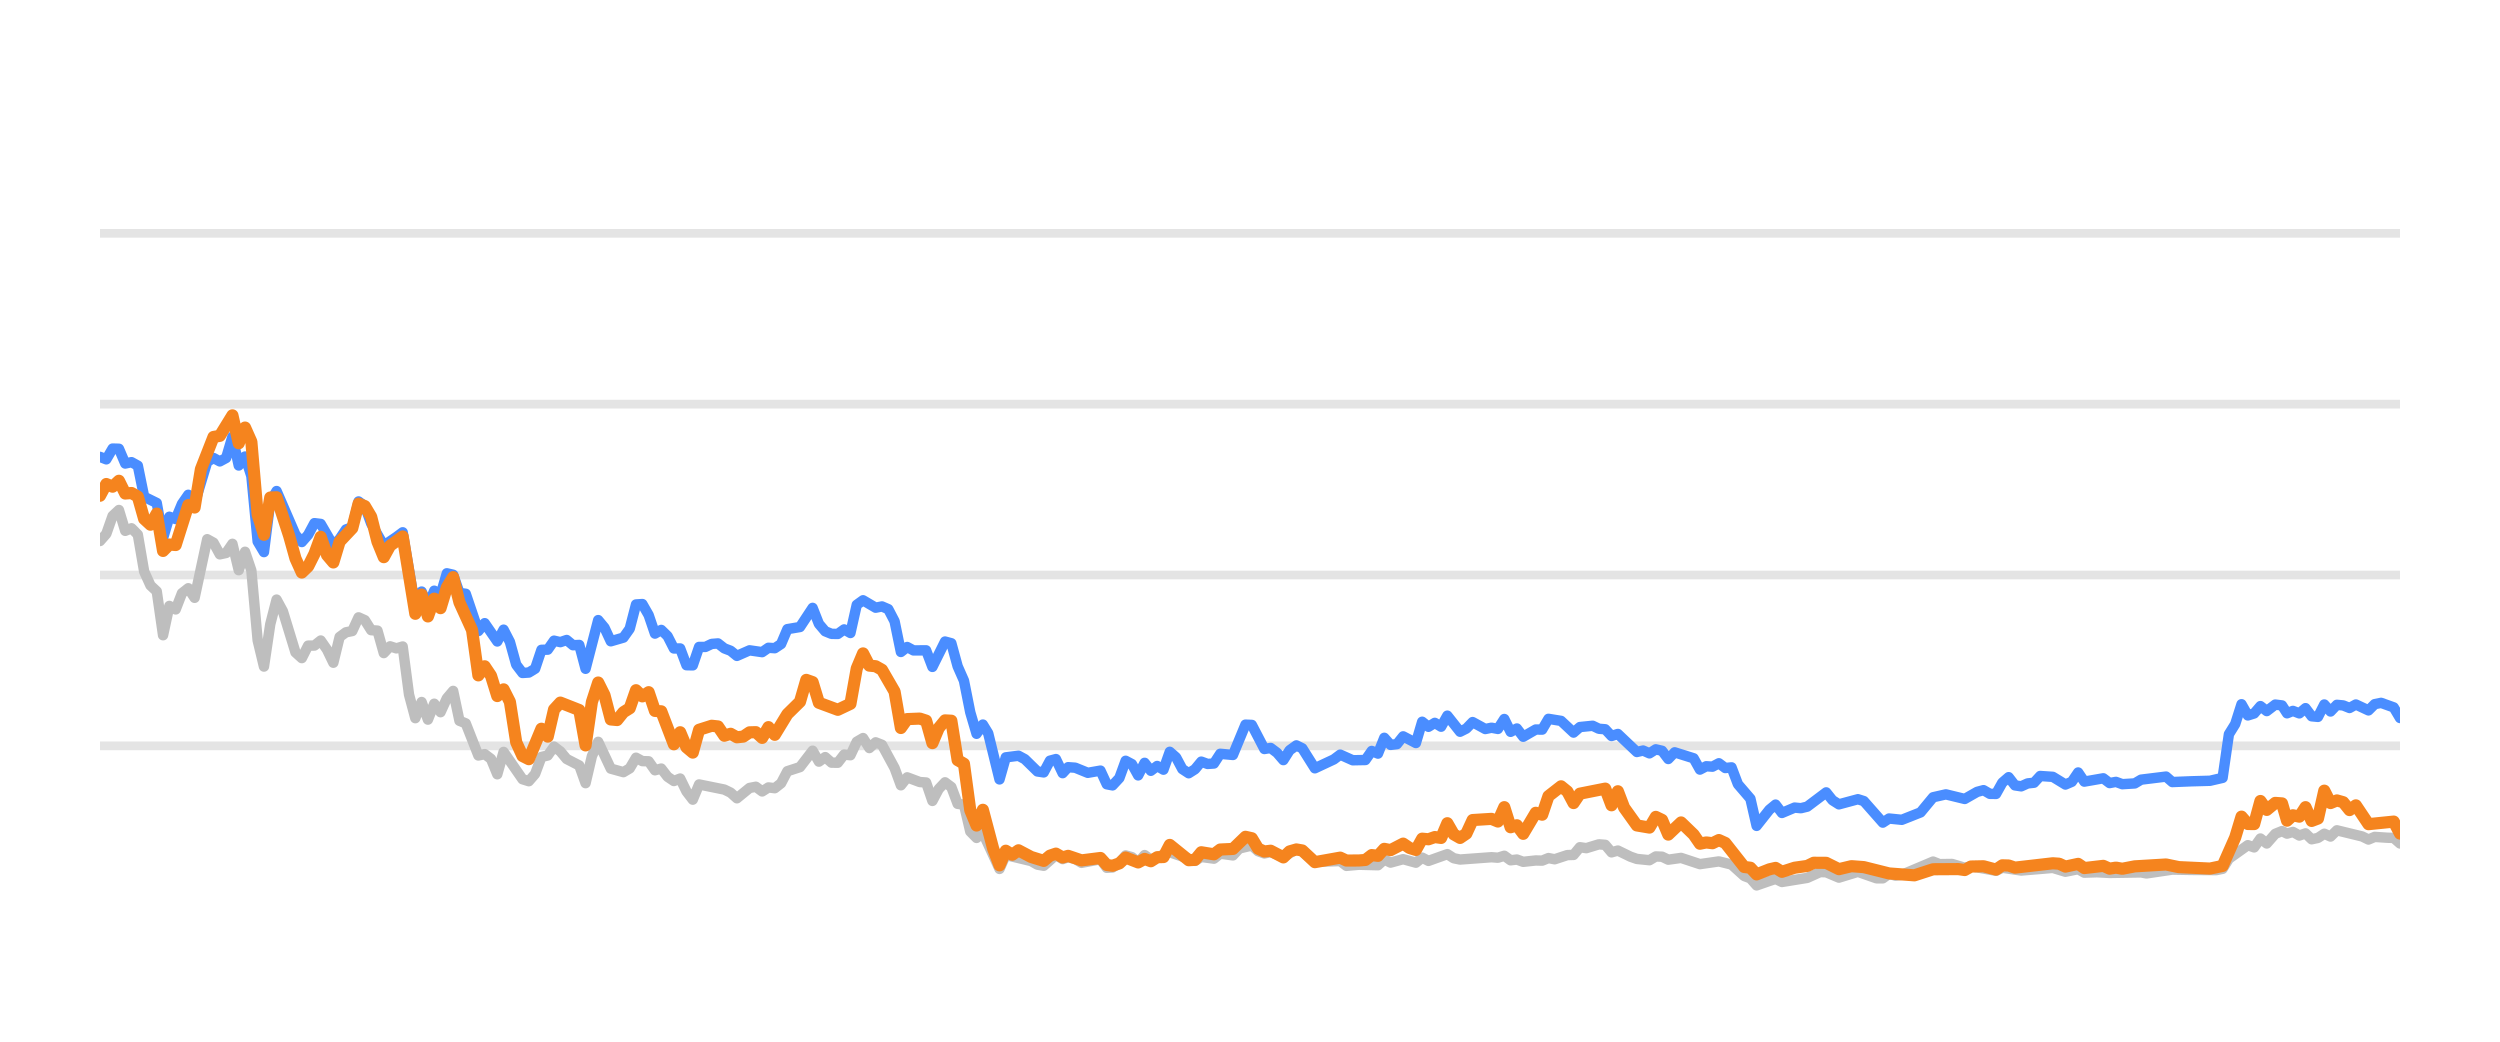
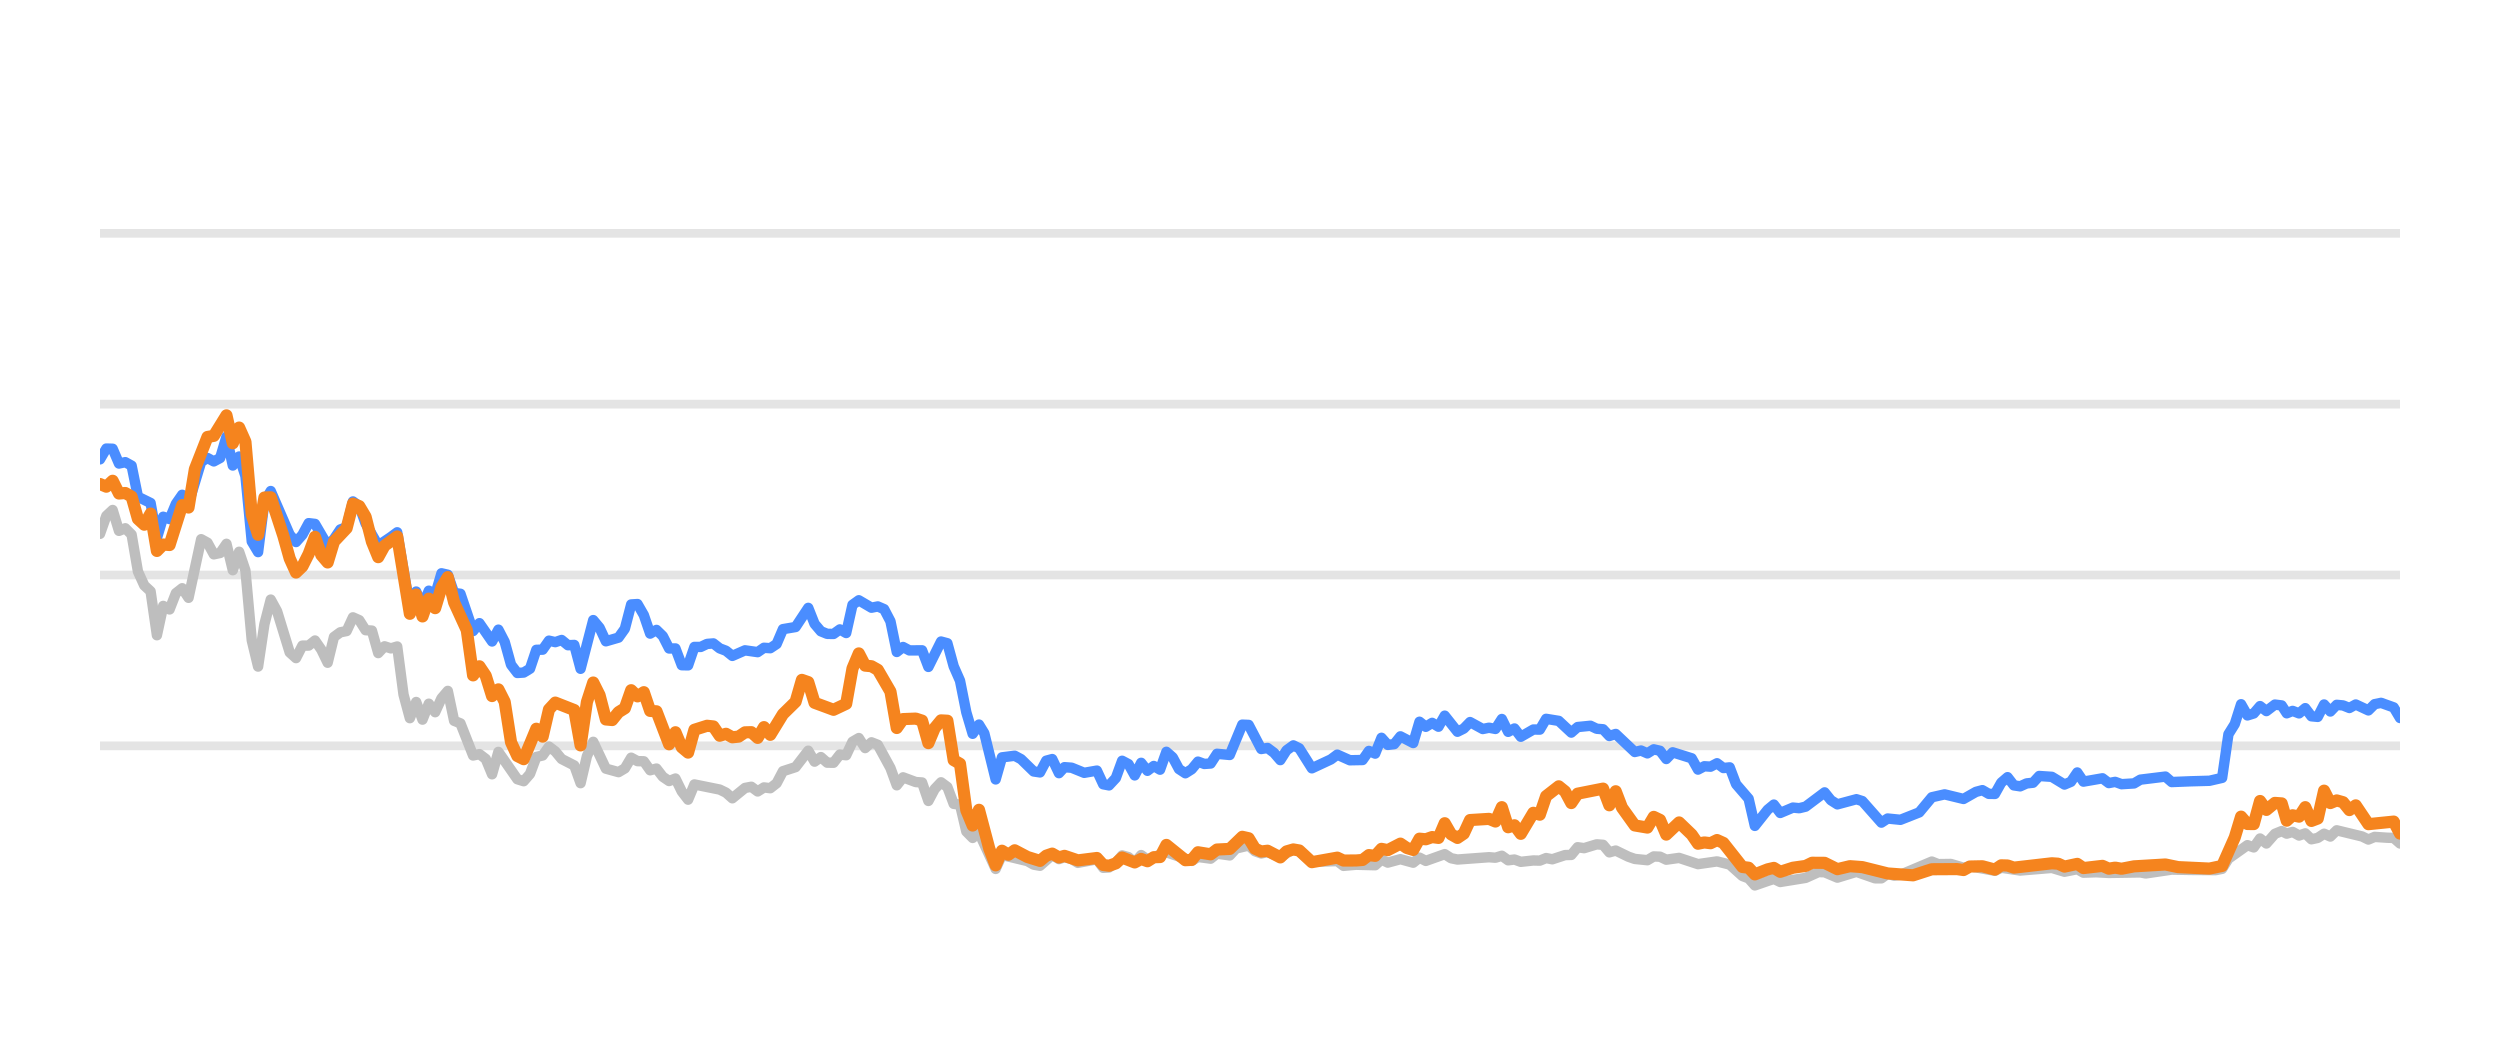
<svg xmlns="http://www.w3.org/2000/svg" width="144pt" height="60pt" viewBox="0 0 144 60" version="1.1">
  <defs>
    <style type="text/css">*{stroke-linejoin: round; stroke-linecap: butt}</style>
  </defs>
  <g id="figure_1">
    <g id="patch_1">
      <path d="M 0 60  L 144 60  L 144 0  L 0 0  L 0 60  z " style="fill: none; opacity: 0" />
    </g>
    <g id="axes_1">
      <g id="patch_2">
        <path d="M 5.76 52.8  L 138.24 52.8  L 138.24 3.6  L 5.76 3.6  L 5.76 52.8  z " style="fill: none" />
      </g>
      <g id="matplotlib.axis_1" />
      <g id="matplotlib.axis_2" />
      <g id="line2d_1">
-         <path d="M 5.76 42.96  L 138.24 42.96  " clip-path="url(#p3aa2a9115d)" style="fill: none; stroke: #b2b2b2; stroke-opacity: 0.35; stroke-width: 0.5; stroke-linecap: square" />
+         <path d="M 5.76 42.96  L 138.24 42.96  " clip-path="url(#p3f3669f017)" style="fill: none; stroke: #b2b2b2; stroke-opacity: 0.35; stroke-width: 0.5; stroke-linecap: square" />
      </g>
      <g id="line2d_2">
-         <path d="M 5.76 33.12  L 138.24 33.12  " clip-path="url(#p3aa2a9115d)" style="fill: none; stroke: #b2b2b2; stroke-opacity: 0.35; stroke-width: 0.5; stroke-linecap: square" />
+         <path d="M 5.76 33.12  L 138.24 33.12  " clip-path="url(#p3f3669f017)" style="fill: none; stroke: #b2b2b2; stroke-opacity: 0.35; stroke-width: 0.5; stroke-linecap: square" />
      </g>
      <g id="line2d_3">
-         <path d="M 5.76 23.28  L 138.24 23.28  " clip-path="url(#p3aa2a9115d)" style="fill: none; stroke: #b2b2b2; stroke-opacity: 0.35; stroke-width: 0.5; stroke-linecap: square" />
+         <path d="M 5.76 23.28  L 138.24 23.28  " clip-path="url(#p3f3669f017)" style="fill: none; stroke: #b2b2b2; stroke-opacity: 0.35; stroke-width: 0.5; stroke-linecap: square" />
      </g>
      <g id="line2d_4">
-         <path d="M 5.76 13.44  L 138.24 13.44  " clip-path="url(#p3aa2a9115d)" style="fill: none; stroke: #b2b2b2; stroke-opacity: 0.35; stroke-width: 0.5; stroke-linecap: square" />
+         <path d="M 5.76 13.44  L 138.24 13.44  " clip-path="url(#p3f3669f017)" style="fill: none; stroke: #b2b2b2; stroke-opacity: 0.35; stroke-width: 0.5; stroke-linecap: square" />
      </g>
      <g id="line2d_5">
-         <path d="M 5.76 31.162  L 6.123 30.749  L 6.486 29.715  L 6.85 29.376  L 7.213 30.576  L 7.576 30.429  L 7.939 30.793  L 8.303 32.918  L 8.666 33.72  L 9.029 34.06  L 9.392 36.589  L 9.756 34.901  L 10.119 35.103  L 10.482 34.168  L 10.845 33.883  L 11.209 34.434  L 11.935 31.059  L 12.298 31.26  L 12.662 31.929  L 13.025 31.851  L 13.388 31.324  L 13.751 32.844  L 14.114 31.782  L 14.478 32.859  L 14.841 36.884  L 15.204 38.394  L 15.567 35.954  L 15.931 34.537  L 16.294 35.206  L 17.02 37.578  L 17.384 37.907  L 17.747 37.189  L 18.11 37.184  L 18.473 36.894  L 18.837 37.42  L 19.2 38.173  L 19.563 36.687  L 19.926 36.421  L 20.29 36.348  L 20.653 35.56  L 21.016 35.723  L 21.379 36.298  L 21.742 36.323  L 22.106 37.617  L 22.469 37.228  L 22.832 37.346  L 23.195 37.238  L 23.559 40.008  L 23.922 41.366  L 24.285 40.436  L 24.648 41.45  L 25.012 40.534  L 25.375 41.022  L 25.738 40.224  L 26.101 39.796  L 26.465 41.518  L 26.828 41.666  L 27.554 43.516  L 27.918 43.437  L 28.281 43.713  L 28.644 44.598  L 29.007 43.309  L 30.097 44.884  L 30.46 44.997  L 30.823 44.579  L 31.187 43.6  L 31.55 43.516  L 31.913 43.004  L 32.276 43.28  L 32.64 43.718  L 33.366 44.092  L 33.729 45.11  L 34.093 43.555  L 34.456 42.729  L 35.182 44.274  L 35.909 44.475  L 36.272 44.259  L 36.635 43.644  L 36.999 43.841  L 37.362 43.851  L 37.725 44.367  L 38.088 44.269  L 38.451 44.741  L 38.815 44.987  L 39.178 44.844  L 39.541 45.587  L 39.904 46.06  L 40.268 45.184  L 41.721 45.479  L 42.084 45.656  L 42.447 45.981  L 43.174 45.386  L 43.537 45.317  L 43.9 45.587  L 44.263 45.356  L 44.627 45.4  L 44.99 45.115  L 45.353 44.421  L 46.079 44.185  L 46.806 43.24  L 47.169 43.87  L 47.532 43.609  L 47.896 43.929  L 48.259 43.934  L 48.622 43.462  L 48.985 43.501  L 49.349 42.724  L 49.712 42.512  L 50.075 43.088  L 50.438 42.758  L 50.802 42.901  L 51.528 44.239  L 51.891 45.233  L 52.255 44.775  L 52.981 45.046  L 53.344 45.071  L 53.707 46.133  L 54.071 45.445  L 54.434 45.061  L 54.797 45.331  L 55.16 46.301  L 55.524 46.345  L 55.887 47.895  L 56.25 48.264  L 56.613 47.964  L 57.572 50.05  L 57.933 49.248  L 59.393 49.597  L 59.755 49.804  L 60.118 49.868  L 60.821 49.248  L 61.208 49.484  L 61.525 49.376  L 61.933 49.479  L 62.296 49.7  L 63.386 49.494  L 63.75 49.986  L 64.083 49.966  L 64.475 49.7  L 64.837 49.272  L 65.199 49.371  L 65.558 49.681  L 65.93 49.253  L 66.289 49.513  L 67.379 49.09  L 68.833 49.587  L 69.194 49.361  L 69.922 49.459  L 70.285 49.169  L 71.017 49.272  L 71.382 48.874  L 72.105 48.702  L 72.468 49.031  L 72.828 49.159  L 73.189 49.08  L 73.922 49.366  L 74.672 48.908  L 75.012 49.051  L 75.736 49.646  L 77.196 49.597  L 77.554 49.873  L 78.278 49.809  L 79.372 49.838  L 79.735 49.509  L 80.097 49.686  L 80.822 49.489  L 81.556 49.691  L 81.917 49.4  L 82.28 49.587  L 83.367 49.199  L 83.735 49.435  L 84.099 49.509  L 85.911 49.376  L 86.28 49.405  L 86.647 49.292  L 87.011 49.553  L 87.373 49.509  L 87.737 49.641  L 88.458 49.563  L 88.829 49.572  L 89.192 49.425  L 89.547 49.494  L 90.28 49.253  L 90.637 49.243  L 91.002 48.8  L 91.372 48.854  L 92.096 48.633  L 92.461 48.662  L 92.824 49.095  L 93.189 48.992  L 93.917 49.346  L 94.283 49.474  L 95.009 49.548  L 95.374 49.331  L 95.734 49.346  L 96.093 49.518  L 96.83 49.415  L 97.916 49.774  L 99.008 49.617  L 99.737 49.799  L 100.466 50.458  L 100.823 50.591  L 101.181 50.999  L 101.917 50.743  L 102.273 50.625  L 102.64 50.802  L 104.097 50.566  L 104.837 50.232  L 105.189 50.242  L 105.922 50.552  L 107.016 50.217  L 108.085 50.591  L 108.45 50.591  L 108.809 50.33  L 109.179 50.438  L 109.545 50.389  L 111.347 49.627  L 111.716 49.774  L 112.44 49.764  L 113.168 49.981  L 113.53 49.897  L 114.971 50.158  L 115.334 49.981  L 116.423 50.143  L 118.242 49.991  L 118.968 50.212  L 119.702 50.064  L 120.057 50.266  L 120.782 50.242  L 121.513 50.281  L 123.327 50.251  L 123.638 50.31  L 125.127 50.089  L 126.222 50.109  L 127.658 50.119  L 128.022 50.045  L 128.385 49.459  L 129.476 48.682  L 129.839 48.81  L 130.201 48.298  L 130.566 48.584  L 131.055 48.028  L 131.444 47.87  L 131.734 48.018  L 132.073 47.919  L 132.442 48.126  L 132.798 48.003  L 133.152 48.342  L 133.515 48.264  L 133.879 48.023  L 134.239 48.185  L 134.605 47.826  L 136.061 48.18  L 136.424 48.357  L 136.784 48.205  L 137.516 48.254  L 137.878 48.264  L 138.24 48.584  L 138.24 48.584  " clip-path="url(#p3aa2a9115d)" style="fill: none; stroke: #bebebe; stroke-width: 0.6; stroke-linecap: round" />
+         <path d="M 5.76 30.749  L 6.124 29.715  L 6.488 29.376  L 6.853 30.576  L 7.217 30.429  L 7.581 30.793  L 7.945 32.918  L 8.31 33.72  L 8.674 34.06  L 9.038 36.589  L 9.402 34.901  L 9.767 35.103  L 10.131 34.168  L 10.495 33.883  L 10.859 34.434  L 11.588 31.059  L 11.952 31.26  L 12.316 31.929  L 12.681 31.851  L 13.045 31.324  L 13.409 32.844  L 13.773 31.782  L 14.137 32.859  L 14.502 36.884  L 14.866 38.394  L 15.23 35.954  L 15.594 34.537  L 15.959 35.206  L 16.687 37.578  L 17.051 37.907  L 17.416 37.189  L 17.78 37.184  L 18.144 36.894  L 18.508 37.42  L 18.873 38.173  L 19.237 36.687  L 19.601 36.421  L 19.965 36.348  L 20.329 35.56  L 20.694 35.723  L 21.058 36.298  L 21.422 36.323  L 21.786 37.617  L 22.151 37.228  L 22.515 37.346  L 22.879 37.238  L 23.243 40.008  L 23.608 41.366  L 23.972 40.436  L 24.336 41.45  L 24.7 40.534  L 25.065 41.022  L 25.429 40.224  L 25.793 39.796  L 26.157 41.518  L 26.522 41.666  L 27.25 43.516  L 27.614 43.437  L 27.978 43.713  L 28.343 44.598  L 28.707 43.309  L 29.8 44.884  L 30.164 44.997  L 30.528 44.579  L 30.892 43.6  L 31.257 43.516  L 31.621 43.004  L 31.985 43.28  L 32.349 43.718  L 33.078 44.092  L 33.442 45.11  L 33.806 43.555  L 34.17 42.729  L 34.899 44.274  L 35.627 44.475  L 35.992 44.259  L 36.356 43.644  L 36.72 43.841  L 37.084 43.851  L 37.449 44.367  L 37.813 44.269  L 38.177 44.741  L 38.541 44.987  L 38.906 44.844  L 39.27 45.587  L 39.634 46.06  L 39.998 45.184  L 41.455 45.479  L 41.819 45.656  L 42.184 45.981  L 42.912 45.386  L 43.276 45.317  L 43.641 45.587  L 44.005 45.356  L 44.369 45.4  L 44.733 45.115  L 45.098 44.421  L 45.826 44.185  L 46.555 43.24  L 46.919 43.87  L 47.283 43.609  L 47.647 43.929  L 48.012 43.934  L 48.376 43.462  L 48.74 43.501  L 49.104 42.724  L 49.468 42.512  L 49.833 43.088  L 50.197 42.758  L 50.561 42.901  L 51.29 44.239  L 51.654 45.233  L 52.018 44.775  L 52.747 45.046  L 53.111 45.071  L 53.475 46.133  L 53.839 45.445  L 54.204 45.061  L 54.568 45.331  L 54.932 46.301  L 55.296 46.345  L 55.66 47.895  L 56.025 48.264  L 56.389 47.964  L 57.35 50.05  L 57.713 49.248  L 59.176 49.597  L 59.539 49.804  L 59.903 49.868  L 60.608 49.248  L 60.996 49.484  L 61.314 49.376  L 61.724 49.479  L 62.087 49.7  L 63.18 49.494  L 63.545 49.986  L 63.879 49.966  L 64.272 49.7  L 64.635 49.272  L 64.999 49.371  L 65.359 49.681  L 65.731 49.253  L 66.092 49.513  L 67.184 49.09  L 68.642 49.587  L 69.004 49.361  L 69.734 49.459  L 70.098 49.169  L 70.833 49.272  L 71.198 48.874  L 71.923 48.702  L 72.287 49.031  L 72.648 49.159  L 73.01 49.08  L 73.745 49.366  L 74.497 48.908  L 74.838 49.051  L 75.564 49.646  L 77.028 49.597  L 77.387 49.873  L 78.113 49.809  L 79.21 49.838  L 79.574 49.509  L 79.937 49.686  L 80.664 49.489  L 81.401 49.691  L 81.763 49.4  L 82.126 49.587  L 83.216 49.199  L 83.585 49.435  L 83.95 49.509  L 85.767 49.376  L 86.137 49.405  L 86.505 49.292  L 86.87 49.553  L 87.233 49.509  L 87.598 49.641  L 88.321 49.563  L 88.693 49.572  L 89.057 49.425  L 89.413 49.494  L 90.148 49.253  L 90.506 49.243  L 90.872 48.8  L 91.243 48.854  L 91.97 48.633  L 92.336 48.662  L 92.699 49.095  L 93.065 48.992  L 93.795 49.346  L 94.162 49.474  L 94.89 49.548  L 95.256 49.331  L 95.617 49.346  L 95.977 49.518  L 96.716 49.415  L 97.805 49.774  L 98.901 49.617  L 99.631 49.799  L 100.362 50.458  L 100.72 50.591  L 101.079 50.999  L 101.817 50.743  L 102.174 50.625  L 102.542 50.802  L 104.003 50.566  L 104.745 50.232  L 105.098 50.242  L 105.833 50.552  L 106.93 50.217  L 108.002 50.591  L 108.368 50.591  L 108.728 50.33  L 109.099 50.438  L 109.466 50.389  L 111.273 49.627  L 111.643 49.774  L 112.37 49.764  L 113.099 49.981  L 113.463 49.897  L 114.907 50.158  L 115.271 49.981  L 116.363 50.143  L 118.187 49.991  L 118.915 50.212  L 119.651 50.064  L 120.007 50.266  L 120.734 50.242  L 121.467 50.281  L 123.286 50.251  L 123.598 50.31  L 125.091 50.089  L 126.189 50.109  L 127.629 50.119  L 127.994 50.045  L 128.358 49.459  L 129.452 48.682  L 129.816 48.81  L 130.179 48.298  L 130.545 48.584  L 131.035 48.028  L 131.425 47.87  L 131.716 48.018  L 132.056 47.919  L 132.426 48.126  L 132.783 48.003  L 133.138 48.342  L 133.502 48.264  L 133.867 48.023  L 134.228 48.185  L 134.595 47.826  L 136.055 48.18  L 136.419 48.357  L 136.78 48.205  L 137.514 48.254  L 137.877 48.264  L 138.24 48.584  L 138.24 48.584  " clip-path="url(#p3f3669f017)" style="fill: none; stroke: #bebebe; stroke-width: 0.6; stroke-linecap: round" />
      </g>
      <g id="line2d_6">
-         <path d="M 5.76 26.316  L 6.123 26.458  L 6.486 25.838  L 6.85 25.848  L 7.213 26.699  L 7.576 26.621  L 7.939 26.822  L 8.303 28.613  L 9.029 28.972  L 9.392 30.995  L 9.756 29.765  L 10.119 29.897  L 10.482 29.022  L 10.845 28.5  L 11.209 29.007  L 11.935 26.601  L 12.298 26.38  L 12.662 26.576  L 13.025 26.38  L 13.388 25.15  L 13.751 26.813  L 14.114 26.296  L 14.478 27.418  L 14.841 31.191  L 15.204 31.801  L 15.567 28.899  L 15.931 28.284  L 17.02 30.803  L 17.384 31.221  L 17.747 30.808  L 18.11 30.134  L 18.473 30.178  L 19.2 31.428  L 19.563 31.044  L 19.926 30.498  L 20.29 30.365  L 20.653 28.884  L 21.016 29.154  L 21.379 30.153  L 22.106 31.423  L 22.832 30.931  L 23.195 30.66  L 23.922 34.999  L 24.285 34.074  L 24.648 34.916  L 25.012 34.025  L 25.375 34.261  L 25.738 33.022  L 26.101 33.105  L 26.465 34.153  L 26.828 34.202  L 27.554 36.348  L 27.918 35.895  L 28.644 36.948  L 29.007 36.269  L 29.37 36.972  L 29.734 38.286  L 30.097 38.763  L 30.46 38.739  L 30.823 38.517  L 31.187 37.43  L 31.55 37.42  L 31.913 36.903  L 32.276 36.987  L 32.64 36.864  L 33.003 37.164  L 33.366 37.149  L 33.729 38.522  L 34.456 35.718  L 34.819 36.156  L 35.182 36.938  L 35.909 36.726  L 36.272 36.215  L 36.635 34.817  L 36.999 34.793  L 37.362 35.427  L 37.725 36.495  L 38.088 36.284  L 38.451 36.638  L 38.815 37.351  L 39.178 37.351  L 39.541 38.316  L 39.904 38.325  L 40.268 37.263  L 40.631 37.263  L 40.994 37.09  L 41.357 37.061  L 41.721 37.346  L 42.084 37.484  L 42.447 37.779  L 43.174 37.459  L 43.9 37.563  L 44.263 37.312  L 44.627 37.336  L 44.99 37.095  L 45.353 36.239  L 46.079 36.116  L 46.806 35.014  L 47.169 35.934  L 47.532 36.362  L 47.896 36.51  L 48.259 36.515  L 48.622 36.254  L 48.985 36.461  L 49.349 34.837  L 49.712 34.576  L 50.438 35.004  L 50.802 34.931  L 51.165 35.088  L 51.528 35.787  L 51.891 37.553  L 52.255 37.268  L 52.618 37.464  L 53.344 37.459  L 53.707 38.414  L 54.434 36.953  L 54.797 37.051  L 55.16 38.379  L 55.524 39.206  L 55.887 41.031  L 56.25 42.266  L 56.613 41.735  L 56.92 42.237  L 57.572 44.894  L 57.933 43.624  L 58.665 43.531  L 59.031 43.728  L 59.755 44.436  L 60.118 44.49  L 60.477 43.816  L 60.821 43.723  L 61.208 44.534  L 61.525 44.19  L 61.933 44.22  L 62.657 44.515  L 63.386 44.387  L 63.75 45.174  L 64.083 45.238  L 64.475 44.815  L 64.837 43.821  L 65.199 44.013  L 65.558 44.662  L 65.93 43.939  L 66.289 44.397  L 66.653 44.121  L 67.015 44.333  L 67.379 43.304  L 67.742 43.624  L 68.102 44.298  L 68.469 44.539  L 68.833 44.308  L 69.194 43.87  L 69.557 44.003  L 69.922 43.978  L 70.285 43.418  L 71.017 43.486  L 71.739 41.74  L 72.105 41.755  L 72.828 43.142  L 73.189 43.083  L 73.557 43.359  L 73.922 43.782  L 74.281 43.216  L 74.672 42.935  L 75.012 43.103  L 75.736 44.254  L 76.829 43.742  L 77.196 43.467  L 77.918 43.791  L 78.646 43.777  L 79.011 43.255  L 79.372 43.408  L 79.735 42.498  L 80.097 42.906  L 80.464 42.862  L 80.822 42.414  L 81.556 42.798  L 81.917 41.573  L 82.28 41.863  L 82.645 41.637  L 83.008 41.858  L 83.367 41.223  L 84.099 42.148  L 84.461 41.966  L 84.823 41.592  L 85.552 41.991  L 85.911 41.917  L 86.28 41.986  L 86.647 41.415  L 87.011 42.153  L 87.373 41.961  L 87.737 42.438  L 88.458 42.02  L 88.829 42.025  L 89.192 41.405  L 89.917 41.523  L 90.637 42.197  L 91.002 41.878  L 91.738 41.804  L 92.096 41.976  L 92.461 42.006  L 92.824 42.394  L 93.189 42.276  L 94.283 43.314  L 94.644 43.231  L 95.009 43.393  L 95.374 43.162  L 95.734 43.245  L 96.093 43.718  L 96.462 43.334  L 97.554 43.678  L 97.916 44.328  L 98.28 44.136  L 98.638 44.16  L 99.008 43.964  L 99.377 44.239  L 99.737 44.2  L 100.104 45.169  L 100.823 46.005  L 101.181 47.57  L 101.917 46.64  L 102.273 46.345  L 102.64 46.827  L 103.37 46.517  L 103.731 46.552  L 104.097 46.463  L 105.189 45.641  L 105.55 46.094  L 105.922 46.33  L 107.016 46.035  L 107.357 46.143  L 108.45 47.383  L 108.809 47.147  L 109.545 47.221  L 110.626 46.793  L 111.347 45.922  L 112.083 45.755  L 113.168 46.02  L 113.883 45.612  L 114.252 45.513  L 114.616 45.725  L 114.971 45.73  L 115.334 45.081  L 115.698 44.766  L 116.061 45.238  L 116.423 45.292  L 116.791 45.125  L 117.16 45.085  L 117.516 44.697  L 118.242 44.746  L 118.968 45.189  L 119.337 45.031  L 119.702 44.495  L 120.057 45.021  L 121.15 44.83  L 121.513 45.105  L 121.879 45.036  L 122.244 45.169  L 122.962 45.125  L 123.327 44.908  L 124.765 44.731  L 125.127 45.046  L 126.222 45.002  L 127.296 44.972  L 128.022 44.805  L 128.385 42.291  L 128.749 41.705  L 129.111 40.564  L 129.476 41.208  L 129.839 41.095  L 130.201 40.672  L 130.566 40.958  L 131.055 40.584  L 131.444 40.633  L 131.734 41.085  L 132.073 40.948  L 132.442 41.09  L 132.798 40.79  L 133.152 41.258  L 133.515 41.292  L 133.879 40.579  L 134.239 40.982  L 134.605 40.598  L 134.97 40.633  L 135.334 40.78  L 135.698 40.579  L 136.424 40.918  L 136.784 40.559  L 137.152 40.485  L 137.878 40.746  L 138.24 41.356  L 138.24 41.356  " clip-path="url(#p3aa2a9115d)" style="fill: none; stroke: #4a8dff; stroke-width: 0.6; stroke-linecap: round" />
+         <path d="M 5.76 26.458  L 6.124 25.838  L 6.488 25.848  L 6.853 26.699  L 7.217 26.621  L 7.581 26.822  L 7.945 28.613  L 8.674 28.972  L 9.038 30.995  L 9.402 29.765  L 9.767 29.897  L 10.131 29.022  L 10.495 28.5  L 10.859 29.007  L 11.588 26.601  L 11.952 26.38  L 12.316 26.576  L 12.681 26.38  L 13.045 25.15  L 13.409 26.813  L 13.773 26.296  L 14.137 27.418  L 14.502 31.191  L 14.866 31.801  L 15.23 28.899  L 15.594 28.284  L 16.687 30.803  L 17.051 31.221  L 17.416 30.808  L 17.78 30.134  L 18.144 30.178  L 18.873 31.428  L 19.237 31.044  L 19.601 30.498  L 19.965 30.365  L 20.329 28.884  L 20.694 29.154  L 21.058 30.153  L 21.786 31.423  L 22.515 30.931  L 22.879 30.66  L 23.608 34.999  L 23.972 34.074  L 24.336 34.916  L 24.7 34.025  L 25.065 34.261  L 25.429 33.022  L 25.793 33.105  L 26.157 34.153  L 26.522 34.202  L 27.25 36.348  L 27.614 35.895  L 28.343 36.948  L 28.707 36.269  L 29.071 36.972  L 29.435 38.286  L 29.8 38.763  L 30.164 38.739  L 30.528 38.517  L 30.892 37.43  L 31.257 37.42  L 31.621 36.903  L 31.985 36.987  L 32.349 36.864  L 32.714 37.164  L 33.078 37.149  L 33.442 38.522  L 34.17 35.718  L 34.535 36.156  L 34.899 36.938  L 35.627 36.726  L 35.992 36.215  L 36.356 34.817  L 36.72 34.793  L 37.084 35.427  L 37.449 36.495  L 37.813 36.284  L 38.177 36.638  L 38.541 37.351  L 38.906 37.351  L 39.27 38.316  L 39.634 38.325  L 39.998 37.263  L 40.363 37.263  L 40.727 37.09  L 41.091 37.061  L 41.455 37.346  L 41.819 37.484  L 42.184 37.779  L 42.912 37.459  L 43.641 37.563  L 44.005 37.312  L 44.369 37.336  L 44.733 37.095  L 45.098 36.239  L 45.826 36.116  L 46.555 35.014  L 46.919 35.934  L 47.283 36.362  L 47.647 36.51  L 48.012 36.515  L 48.376 36.254  L 48.74 36.461  L 49.104 34.837  L 49.468 34.576  L 50.197 35.004  L 50.561 34.931  L 50.925 35.088  L 51.29 35.787  L 51.654 37.553  L 52.018 37.268  L 52.382 37.464  L 53.111 37.459  L 53.475 38.414  L 54.204 36.953  L 54.568 37.051  L 54.932 38.379  L 55.296 39.206  L 55.66 41.031  L 56.025 42.266  L 56.389 41.735  L 56.696 42.237  L 57.35 44.894  L 57.713 43.624  L 58.446 43.531  L 58.813 43.728  L 59.539 44.436  L 59.903 44.49  L 60.263 43.816  L 60.608 43.723  L 60.996 44.534  L 61.314 44.19  L 61.724 44.22  L 62.45 44.515  L 63.18 44.387  L 63.545 45.174  L 63.879 45.238  L 64.272 44.815  L 64.635 43.821  L 64.999 44.013  L 65.359 44.662  L 65.731 43.939  L 66.092 44.397  L 66.457 44.121  L 66.819 44.333  L 67.184 43.304  L 67.548 43.624  L 67.909 44.298  L 68.277 44.539  L 68.642 44.308  L 69.004 43.87  L 69.368 44.003  L 69.734 43.978  L 70.098 43.418  L 70.833 43.486  L 71.556 41.74  L 71.923 41.755  L 72.648 43.142  L 73.01 43.083  L 73.38 43.359  L 73.745 43.782  L 74.106 43.216  L 74.497 42.935  L 74.838 43.103  L 75.564 44.254  L 76.66 43.742  L 77.028 43.467  L 77.752 43.791  L 78.483 43.777  L 78.848 43.255  L 79.21 43.408  L 79.574 42.498  L 79.937 42.906  L 80.305 42.862  L 80.664 42.414  L 81.401 42.798  L 81.763 41.573  L 82.126 41.863  L 82.492 41.637  L 82.856 41.858  L 83.216 41.223  L 83.95 42.148  L 84.313 41.966  L 84.676 41.592  L 85.407 41.991  L 85.767 41.917  L 86.137 41.986  L 86.505 41.415  L 86.87 42.153  L 87.233 41.961  L 87.598 42.438  L 88.321 42.02  L 88.693 42.025  L 89.057 41.405  L 89.784 41.523  L 90.506 42.197  L 90.872 41.878  L 91.61 41.804  L 91.97 41.976  L 92.336 42.006  L 92.699 42.394  L 93.065 42.276  L 94.162 43.314  L 94.524 43.231  L 94.89 43.393  L 95.256 43.162  L 95.617 43.245  L 95.977 43.718  L 96.347 43.334  L 97.442 43.678  L 97.805 44.328  L 98.17 44.136  L 98.529 44.16  L 98.901 43.964  L 99.27 44.239  L 99.631 44.2  L 99.999 45.169  L 100.72 46.005  L 101.079 47.57  L 101.817 46.64  L 102.174 46.345  L 102.542 46.827  L 103.274 46.517  L 103.636 46.552  L 104.003 46.463  L 105.098 45.641  L 105.461 46.094  L 105.833 46.33  L 106.93 46.035  L 107.272 46.143  L 108.368 47.383  L 108.728 47.147  L 109.466 47.221  L 110.55 46.793  L 111.273 45.922  L 112.011 45.755  L 113.099 46.02  L 113.816 45.612  L 114.186 45.513  L 114.551 45.725  L 114.907 45.73  L 115.271 45.081  L 115.636 44.766  L 116 45.238  L 116.363 45.292  L 116.732 45.125  L 117.102 45.085  L 117.459 44.697  L 118.187 44.746  L 118.915 45.189  L 119.285 45.031  L 119.651 44.495  L 120.007 45.021  L 121.103 44.83  L 121.467 45.105  L 121.834 45.036  L 122.2 45.169  L 122.92 45.125  L 123.286 44.908  L 124.728 44.731  L 125.091 45.046  L 126.189 45.002  L 127.266 44.972  L 127.994 44.805  L 128.358 42.291  L 128.723 41.705  L 129.086 40.564  L 129.452 41.208  L 129.816 41.095  L 130.179 40.672  L 130.545 40.958  L 131.035 40.584  L 131.425 40.633  L 131.716 41.085  L 132.056 40.948  L 132.426 41.09  L 132.783 40.79  L 133.138 41.258  L 133.502 41.292  L 133.867 40.579  L 134.228 40.982  L 134.595 40.598  L 134.961 40.633  L 135.326 40.78  L 135.691 40.579  L 136.419 40.918  L 136.78 40.559  L 137.149 40.485  L 137.877 40.746  L 138.24 41.356  L 138.24 41.356  " clip-path="url(#p3f3669f017)" style="fill: none; stroke: #4a8dff; stroke-width: 0.6; stroke-linecap: round" />
      </g>
      <g id="line2d_7">
-         <path d="M 5.76 28.554  L 6.123 27.88  L 6.486 28.033  L 6.85 27.693  L 7.213 28.426  L 7.576 28.397  L 7.939 28.603  L 8.303 29.888  L 8.666 30.222  L 9.029 29.583  L 9.392 31.733  L 9.756 31.364  L 10.119 31.393  L 10.845 29.095  L 11.209 29.233  L 11.572 27.024  L 12.298 25.169  L 12.662 25.105  L 13.388 23.925  L 13.751 25.533  L 14.114 24.628  L 14.478 25.445  L 14.841 29.642  L 15.204 30.803  L 15.567 28.658  L 15.931 28.643  L 16.657 30.872  L 17.02 32.17  L 17.384 32.977  L 17.747 32.628  L 18.11 31.905  L 18.473 30.921  L 18.837 31.969  L 19.2 32.397  L 19.563 31.196  L 20.29 30.424  L 20.653 29.012  L 21.016 29.154  L 21.379 29.765  L 21.742 31.201  L 22.106 32.092  L 22.469 31.432  L 23.195 30.901  L 23.922 35.354  L 24.285 34.247  L 24.648 35.506  L 25.012 34.483  L 25.375 35.029  L 25.738 33.833  L 26.101 33.243  L 26.465 34.699  L 27.191 36.293  L 27.554 38.901  L 27.918 38.379  L 28.281 38.921  L 28.644 40.092  L 29.007 39.708  L 29.37 40.426  L 29.734 42.753  L 30.097 43.545  L 30.46 43.728  L 31.187 41.976  L 31.55 42.429  L 31.913 40.864  L 32.276 40.47  L 33.366 40.899  L 33.729 42.935  L 34.093 40.436  L 34.456 39.314  L 34.819 40.042  L 35.182 41.44  L 35.546 41.474  L 35.909 41.022  L 36.272 40.795  L 36.635 39.757  L 36.999 40.111  L 37.362 39.87  L 37.725 40.948  L 38.088 40.972  L 38.815 42.871  L 39.178 42.178  L 39.541 43.044  L 39.904 43.349  L 40.268 42.035  L 40.994 41.804  L 41.357 41.843  L 41.721 42.379  L 42.084 42.266  L 42.447 42.468  L 42.81 42.429  L 43.174 42.183  L 43.537 42.173  L 43.9 42.502  L 44.263 41.883  L 44.627 42.325  L 45.353 41.135  L 46.079 40.421  L 46.443 39.162  L 46.806 39.29  L 47.169 40.48  L 48.259 40.884  L 48.985 40.539  L 49.349 38.502  L 49.712 37.637  L 50.075 38.34  L 50.438 38.375  L 50.802 38.581  L 51.528 39.836  L 51.891 41.932  L 52.255 41.42  L 52.981 41.391  L 53.344 41.509  L 53.707 42.803  L 54.071 41.937  L 54.434 41.494  L 54.797 41.514  L 55.16 43.782  L 55.524 43.993  L 55.887 46.67  L 56.25 47.55  L 56.613 46.645  L 57.209 48.894  L 57.572 49.843  L 57.933 49.002  L 58.305 49.233  L 58.665 48.977  L 59.393 49.361  L 60.118 49.587  L 60.477 49.287  L 60.821 49.169  L 61.208 49.39  L 61.525 49.297  L 62.296 49.558  L 63.386 49.42  L 63.75 49.823  L 64.083 49.868  L 64.475 49.73  L 64.837 49.395  L 65.558 49.676  L 65.93 49.474  L 66.289 49.607  L 66.653 49.376  L 67.015 49.366  L 67.379 48.667  L 68.469 49.548  L 68.833 49.528  L 69.194 49.09  L 69.922 49.208  L 70.285 48.933  L 71.017 48.898  L 71.739 48.2  L 72.105 48.283  L 72.468 48.884  L 72.828 49.046  L 73.189 49.002  L 73.922 49.386  L 74.281 49.041  L 74.672 48.928  L 75.012 48.987  L 75.736 49.661  L 77.196 49.4  L 77.554 49.568  L 78.278 49.563  L 78.646 49.533  L 79.011 49.253  L 79.372 49.297  L 79.735 48.894  L 80.097 48.967  L 80.822 48.593  L 81.191 48.844  L 81.556 48.957  L 81.917 48.308  L 82.28 48.342  L 82.645 48.215  L 83.008 48.264  L 83.367 47.418  L 83.735 48.057  L 84.099 48.264  L 84.461 48.018  L 84.823 47.235  L 85.911 47.167  L 86.28 47.319  L 86.647 46.493  L 87.011 47.649  L 87.373 47.536  L 87.737 48.028  L 88.458 46.817  L 88.829 46.926  L 89.192 45.858  L 89.917 45.292  L 90.28 45.587  L 90.637 46.256  L 91.002 45.715  L 92.461 45.425  L 92.824 46.384  L 93.189 45.577  L 93.548 46.517  L 94.283 47.545  L 95.009 47.668  L 95.374 47.053  L 95.734 47.226  L 96.093 48.072  L 96.83 47.373  L 97.554 48.072  L 97.916 48.598  L 98.28 48.525  L 98.638 48.569  L 99.008 48.387  L 99.377 48.554  L 100.466 49.937  L 100.823 49.981  L 101.181 50.365  L 101.917 50.074  L 102.273 49.991  L 102.64 50.217  L 103.37 49.981  L 104.097 49.878  L 104.472 49.695  L 105.189 49.7  L 105.922 50.064  L 106.642 49.892  L 107.357 49.946  L 108.809 50.31  L 110.27 50.419  L 111.347 50.069  L 112.794 50.06  L 113.168 50.114  L 113.53 49.912  L 114.252 49.897  L 114.971 50.089  L 115.334 49.843  L 115.698 49.853  L 116.061 49.976  L 118.242 49.725  L 118.605 49.75  L 118.968 49.917  L 119.702 49.759  L 120.057 50.001  L 121.15 49.873  L 121.513 50.035  L 121.879 49.976  L 122.244 50.04  L 122.962 49.902  L 124.765 49.794  L 125.495 49.946  L 127.296 50.03  L 128.022 49.878  L 128.749 48.234  L 129.111 47.039  L 129.476 47.462  L 129.839 47.467  L 130.201 46.138  L 130.566 46.65  L 131.055 46.247  L 131.444 46.276  L 131.734 47.27  L 132.073 46.96  L 132.442 47.039  L 132.798 46.493  L 133.152 47.285  L 133.515 47.147  L 133.879 45.543  L 134.239 46.256  L 134.605 46.104  L 134.97 46.207  L 135.334 46.66  L 135.698 46.389  L 136.424 47.472  L 137.878 47.324  L 138.24 48.013  L 138.24 48.013  " clip-path="url(#p3aa2a9115d)" style="fill: none; stroke: #f5841e; stroke-width: 0.7; stroke-linecap: round" />
+         <path d="M 5.76 27.88  L 6.124 28.033  L 6.488 27.693  L 6.853 28.426  L 7.217 28.397  L 7.581 28.603  L 7.945 29.888  L 8.31 30.222  L 8.674 29.583  L 9.038 31.733  L 9.402 31.364  L 9.767 31.393  L 10.495 29.095  L 10.859 29.233  L 11.224 27.024  L 11.952 25.169  L 12.316 25.105  L 13.045 23.925  L 13.409 25.533  L 13.773 24.628  L 14.137 25.445  L 14.502 29.642  L 14.866 30.803  L 15.23 28.658  L 15.594 28.643  L 16.323 30.872  L 16.687 32.17  L 17.051 32.977  L 17.416 32.628  L 17.78 31.905  L 18.144 30.921  L 18.508 31.969  L 18.873 32.397  L 19.237 31.196  L 19.965 30.424  L 20.329 29.012  L 20.694 29.154  L 21.058 29.765  L 21.422 31.201  L 21.786 32.092  L 22.151 31.432  L 22.879 30.901  L 23.608 35.354  L 23.972 34.247  L 24.336 35.506  L 24.7 34.483  L 25.065 35.029  L 25.429 33.833  L 25.793 33.243  L 26.157 34.699  L 26.886 36.293  L 27.25 38.901  L 27.614 38.379  L 27.978 38.921  L 28.343 40.092  L 28.707 39.708  L 29.071 40.426  L 29.435 42.753  L 29.8 43.545  L 30.164 43.728  L 30.892 41.976  L 31.257 42.429  L 31.621 40.864  L 31.985 40.47  L 33.078 40.899  L 33.442 42.935  L 33.806 40.436  L 34.17 39.314  L 34.535 40.042  L 34.899 41.44  L 35.263 41.474  L 35.627 41.022  L 35.992 40.795  L 36.356 39.757  L 36.72 40.111  L 37.084 39.87  L 37.449 40.948  L 37.813 40.972  L 38.541 42.871  L 38.906 42.178  L 39.27 43.044  L 39.634 43.349  L 39.998 42.035  L 40.727 41.804  L 41.091 41.843  L 41.455 42.379  L 41.819 42.266  L 42.184 42.468  L 42.548 42.429  L 42.912 42.183  L 43.276 42.173  L 43.641 42.502  L 44.005 41.883  L 44.369 42.325  L 45.098 41.135  L 45.826 40.421  L 46.19 39.162  L 46.555 39.29  L 46.919 40.48  L 48.012 40.884  L 48.74 40.539  L 49.104 38.502  L 49.468 37.637  L 49.833 38.34  L 50.197 38.375  L 50.561 38.581  L 51.29 39.836  L 51.654 41.932  L 52.018 41.42  L 52.747 41.391  L 53.111 41.509  L 53.475 42.803  L 53.839 41.937  L 54.204 41.494  L 54.568 41.514  L 54.932 43.782  L 55.296 43.993  L 55.66 46.67  L 56.025 47.55  L 56.389 46.645  L 56.986 48.894  L 57.35 49.843  L 57.713 49.002  L 58.085 49.233  L 58.446 48.977  L 59.176 49.361  L 59.903 49.587  L 60.263 49.287  L 60.608 49.169  L 60.996 49.39  L 61.314 49.297  L 62.087 49.558  L 63.18 49.42  L 63.545 49.823  L 63.879 49.868  L 64.272 49.73  L 64.635 49.395  L 65.359 49.676  L 65.731 49.474  L 66.092 49.607  L 66.457 49.376  L 66.819 49.366  L 67.184 48.667  L 68.277 49.548  L 68.642 49.528  L 69.004 49.09  L 69.734 49.208  L 70.098 48.933  L 70.833 48.898  L 71.556 48.2  L 71.923 48.283  L 72.287 48.884  L 72.648 49.046  L 73.01 49.002  L 73.745 49.386  L 74.106 49.041  L 74.497 48.928  L 74.838 48.987  L 75.564 49.661  L 77.028 49.4  L 77.387 49.568  L 78.113 49.563  L 78.483 49.533  L 78.848 49.253  L 79.21 49.297  L 79.574 48.894  L 79.937 48.967  L 80.664 48.593  L 81.034 48.844  L 81.401 48.957  L 81.763 48.308  L 82.126 48.342  L 82.492 48.215  L 82.856 48.264  L 83.216 47.418  L 83.585 48.057  L 83.95 48.264  L 84.313 48.018  L 84.676 47.235  L 85.767 47.167  L 86.137 47.319  L 86.505 46.493  L 86.87 47.649  L 87.233 47.536  L 87.598 48.028  L 88.321 46.817  L 88.693 46.926  L 89.057 45.858  L 89.784 45.292  L 90.148 45.587  L 90.506 46.256  L 90.872 45.715  L 92.336 45.425  L 92.699 46.384  L 93.065 45.577  L 93.425 46.517  L 94.162 47.545  L 94.89 47.668  L 95.256 47.053  L 95.617 47.226  L 95.977 48.072  L 96.716 47.373  L 97.442 48.072  L 97.805 48.598  L 98.17 48.525  L 98.529 48.569  L 98.901 48.387  L 99.27 48.554  L 100.362 49.937  L 100.72 49.981  L 101.079 50.365  L 101.817 50.074  L 102.174 49.991  L 102.542 50.217  L 103.274 49.981  L 104.003 49.878  L 104.379 49.695  L 105.098 49.7  L 105.833 50.064  L 106.555 49.892  L 107.272 49.946  L 108.728 50.31  L 110.193 50.419  L 111.273 50.069  L 112.724 50.06  L 113.099 50.114  L 113.463 49.912  L 114.186 49.897  L 114.907 50.089  L 115.271 49.843  L 115.636 49.853  L 116 49.976  L 118.187 49.725  L 118.552 49.75  L 118.915 49.917  L 119.651 49.759  L 120.007 50.001  L 121.103 49.873  L 121.467 50.035  L 121.834 49.976  L 122.2 50.04  L 122.92 49.902  L 124.728 49.794  L 125.46 49.946  L 127.266 50.03  L 127.994 49.878  L 128.723 48.234  L 129.086 47.039  L 129.452 47.462  L 129.816 47.467  L 130.179 46.138  L 130.545 46.65  L 131.035 46.247  L 131.425 46.276  L 131.716 47.27  L 132.056 46.96  L 132.426 47.039  L 132.783 46.493  L 133.138 47.285  L 133.502 47.147  L 133.867 45.543  L 134.228 46.256  L 134.595 46.104  L 134.961 46.207  L 135.326 46.66  L 135.691 46.389  L 136.419 47.472  L 137.877 47.324  L 138.24 48.013  L 138.24 48.013  " clip-path="url(#p3f3669f017)" style="fill: none; stroke: #f5841e; stroke-width: 0.7; stroke-linecap: round" />
      </g>
    </g>
  </g>
  <defs>
-     <clipPath id="p3aa2a9115d">
+     <clipPath id="p3f3669f017">
      <rect x="5.76" y="3.6" width="132.48" height="49.2" />
    </clipPath>
  </defs>
</svg>
